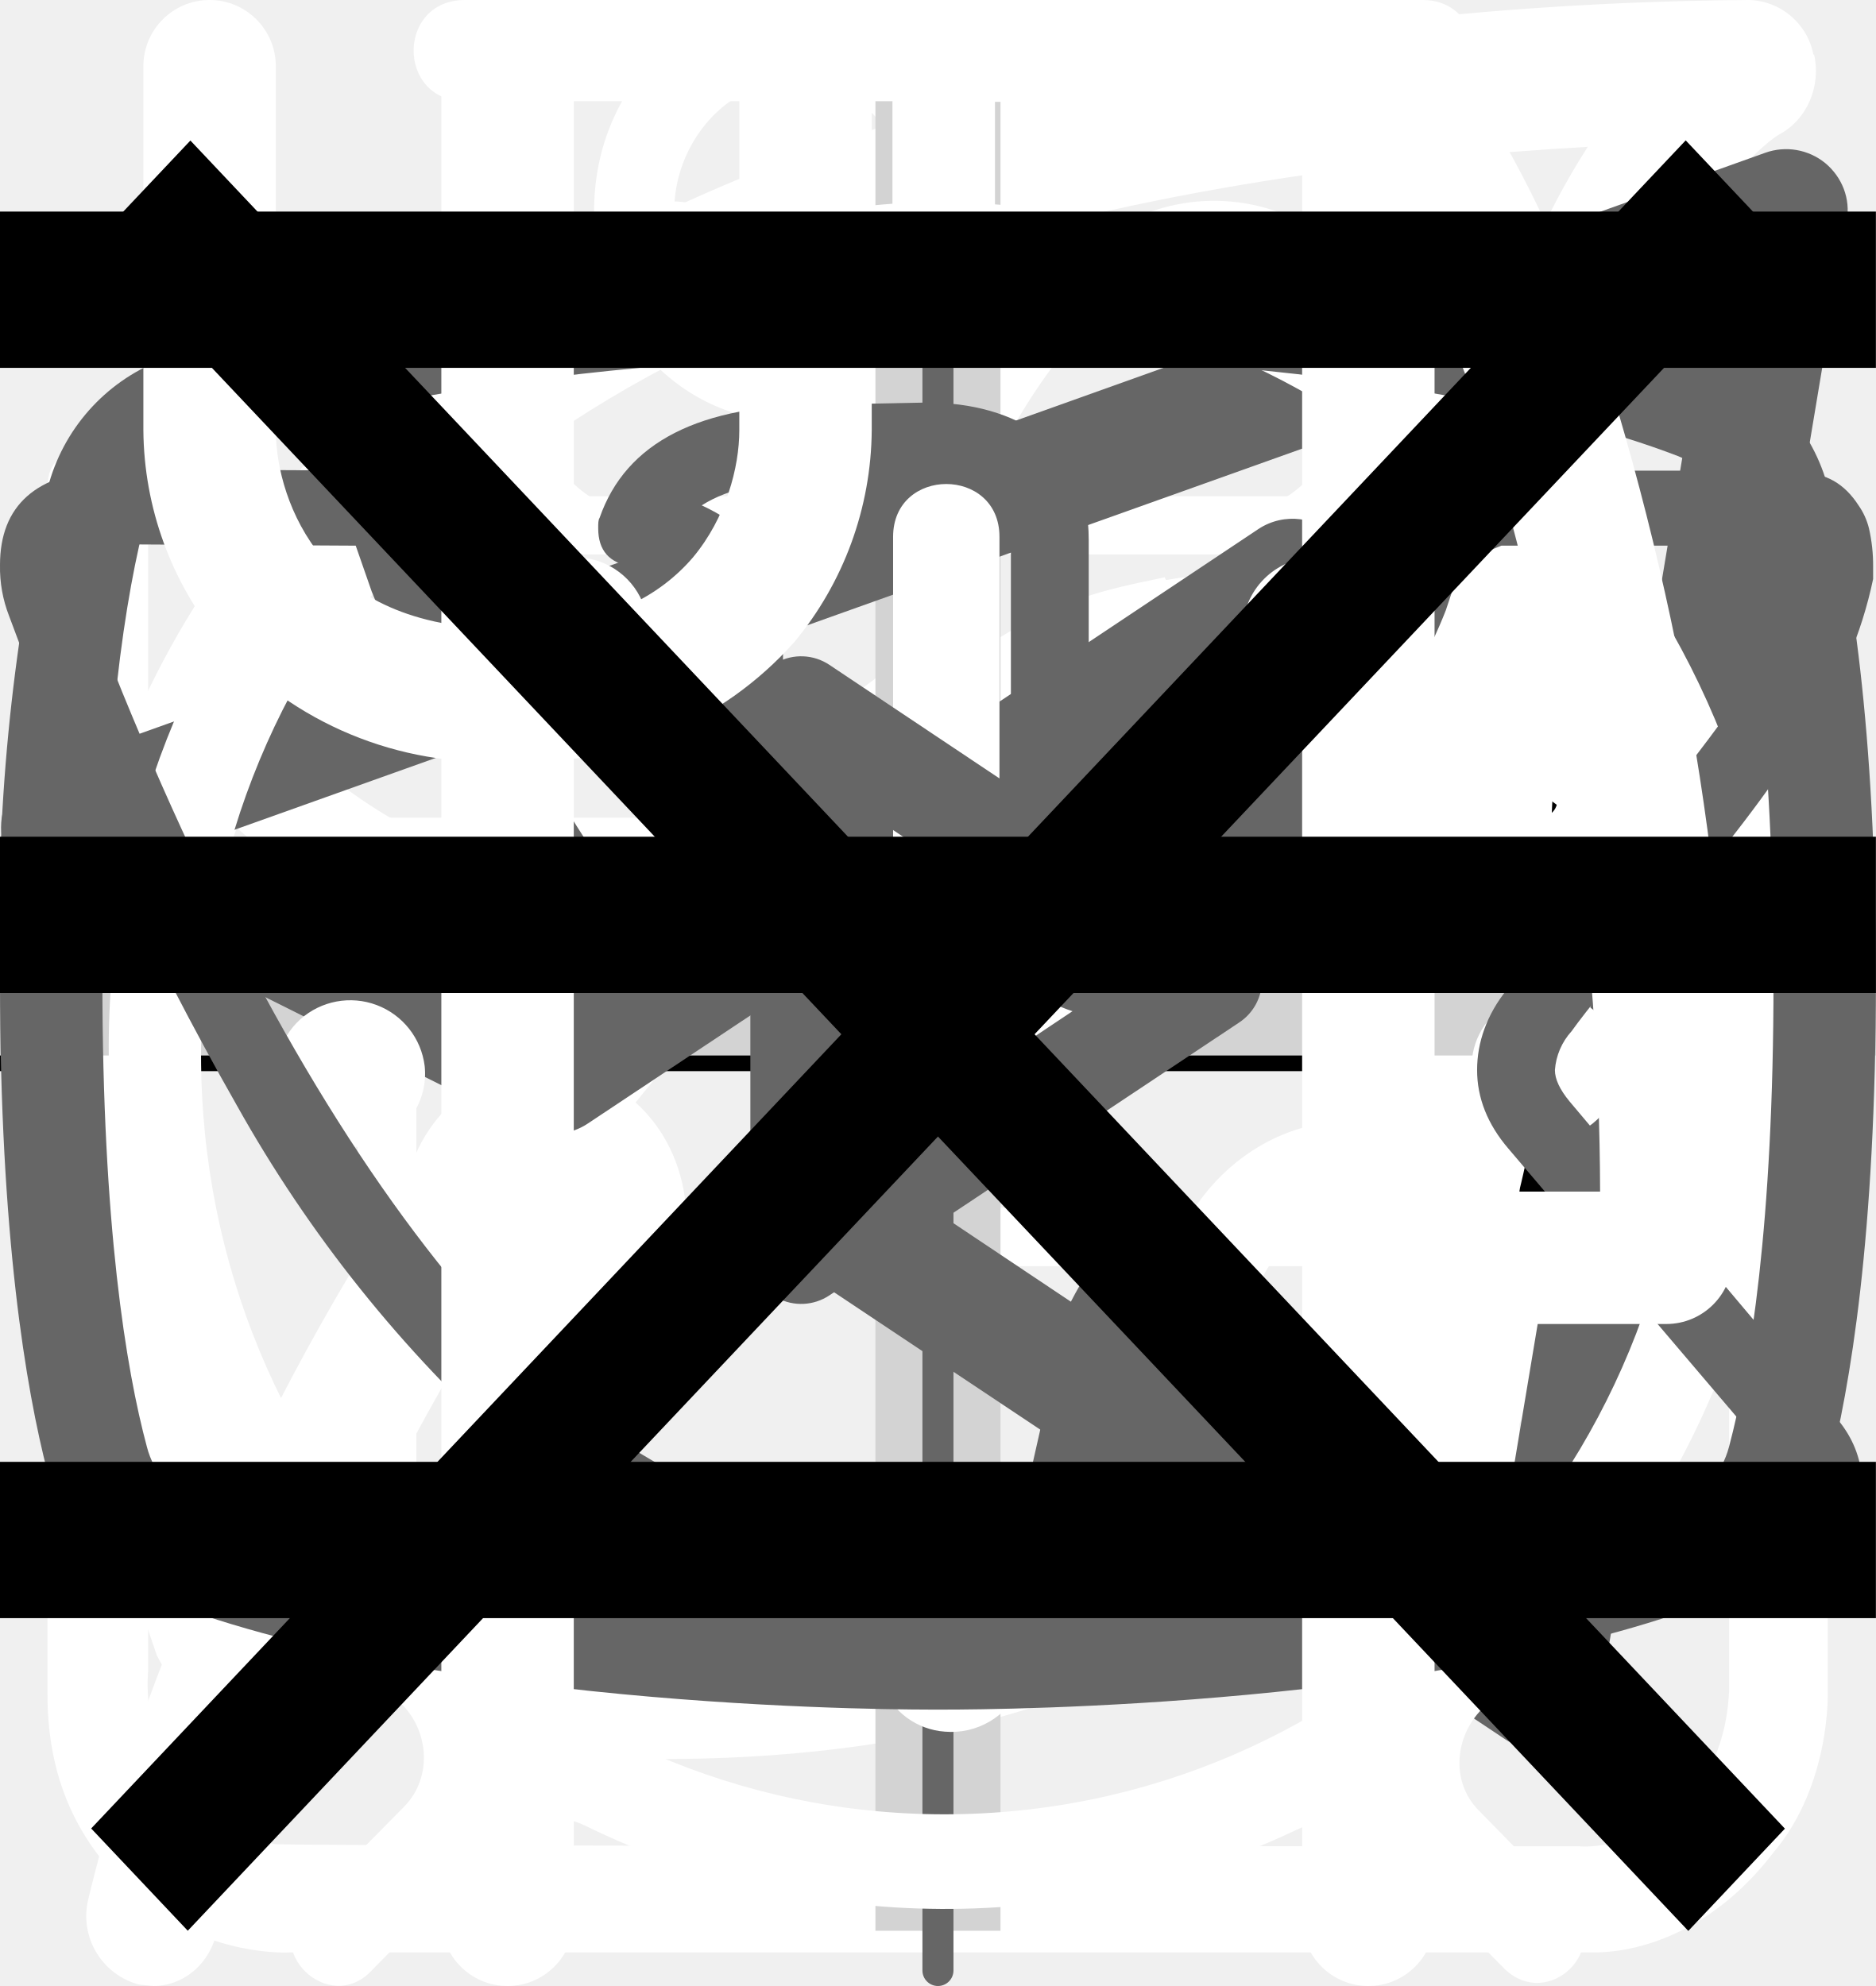
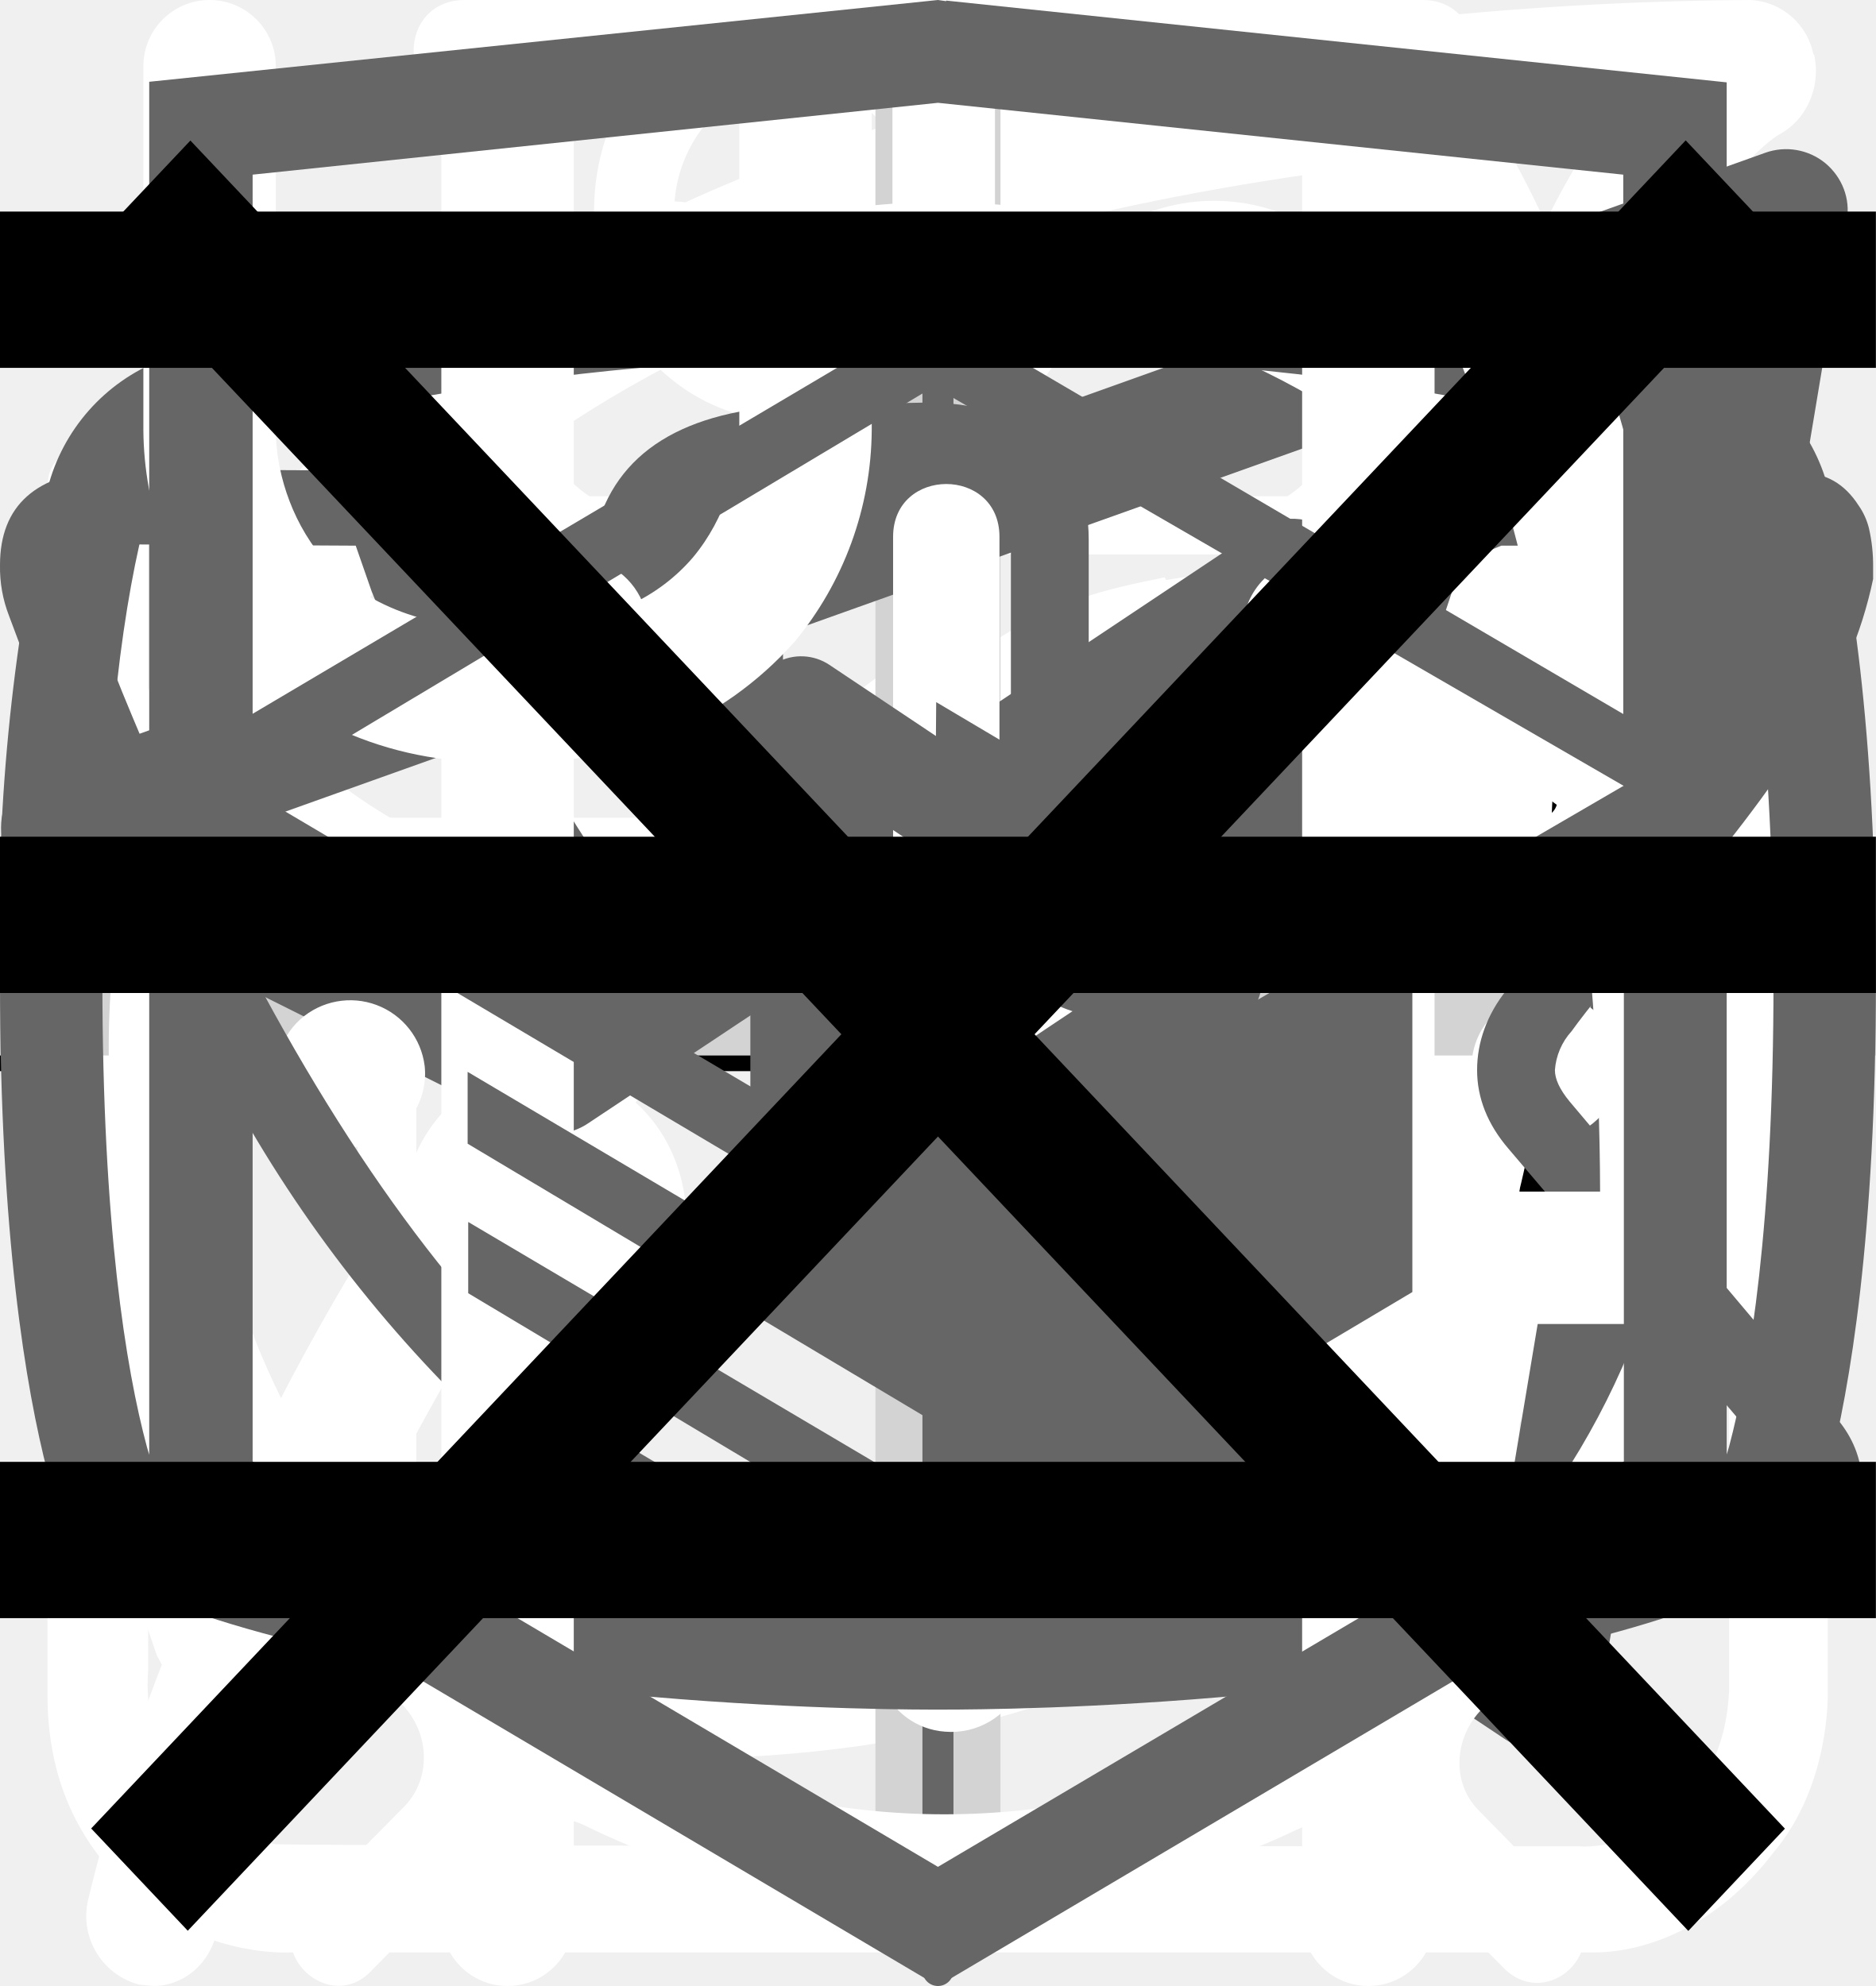
<svg xmlns="http://www.w3.org/2000/svg">
  <style>:root svg:not(:target){display:none}</style>
  <svg viewBox="0 0 24 12" fill="none" id="icon-arrow">
    <path stroke="#000" stroke-width="2" d="M0 6h18" />
    <path d="m24 6-6.75 5.2v-10.4l6.75 5.2Z" fill="#000" />
  </svg>
  <svg viewBox="0 0 78 81" fill="none" id="icon-box">
    <path d="M64.02 35.63h-49.99a3.18 3.18 0 0 1-3.18-3.16v-9.47a3.18 3.18 0 0 1 3.18-3.16h49.98a3.17 3.17 0 0 1 3.19 3.16v9.47a3.17 3.17 0 0 1-3.18 3.16Zm-49.99-13.37c-.4 0-.74.34-.74.74v9.47c0 .4.33.74.74.74h49.98c.41 0 .75-.33.75-.74v-9.47c0-.4-.34-.74-.75-.74h-49.98Z" fill="#fff" />
    <path d="M57.04 68.08h-36.04a6.11 6.11 0 0 1-6.13-6.09v-27.57c0-.67.55-1.21 1.22-1.21.68 0 1.22.54 1.22 1.21v27.57a3.68 3.68 0 0 0 3.69 3.67h36.04a3.68 3.68 0 0 0 3.7-3.67v-27.57a1.22 1.22 0 0 1 2.44 0v27.57a6.11 6.11 0 0 1-6.14 6.1Z" fill="#fff" />
    <path d="M39.02 68.08c-.67 0-1.22-.54-1.22-1.2v-32.46c0-.67.55-1.21 1.22-1.21.68 0 1.22.54 1.22 1.21v32.45c0 .67-.54 1.21-1.22 1.21Zm-15.21-45.82a7.81 7.81 0 0 1-3.17-10.6 7.9 7.9 0 0 1 10.66-3.16c5.82 3.13 8.96 11.86 9.09 12.23l-2.3.8c-.03-.08-2.96-8.22-7.95-10.9a5.45 5.45 0 0 0-7.36 2.17 5.4 5.4 0 0 0 2.2 7.33l-1.17 2.13Z" fill="#fff" />
    <path d="m54.23 22.26-1.16-2.14a5.38 5.38 0 0 0-1.03-9.92 5.42 5.42 0 0 0-4.14.43c-4.98 2.68-7.91 10.82-7.94 10.9l-2.3-.8c.13-.37 3.27-9.1 9.08-12.23a7.86 7.86 0 0 1 11.29 9.1c-.6 2-1.95 3.66-3.8 4.66Zm7.72 29.6h-45.86c-.67 0-1.22-.55-1.22-1.21 0-.67.55-1.22 1.22-1.22h45.86a1.21 1.21 0 1 1 0 2.42Z" fill="#fff" />
  </svg>
  <svg viewBox="0 0 27 29" fill="none" id="icon-cooking">
    <path d="M11.38 0c-1.64 0-2.9 1.36-2.9 3.08s1.26 3.08 2.9 3.08c1.63 0 2.9-1.36 2.9-3.08s-1.27-3.08-2.9-3.08Zm0 1.18c1 0 1.72.84 1.72 1.9 0 1-.8 1.9-1.72 1.9-1 0-1.73-.84-1.73-1.9 0-1 .78-1.9 1.72-1.9Zm-10.88 23.56c0 1.18.4 2.18 1.36 3 1 .84 2.17.77 2.17.77h19.04c.77 0 1.8-.38 2.62-1.45.85-1 .8-2.36.8-2.36v-17.21c0-.44-.12-.6-.75-.6-.64 0-.69.27-.69.59v17.22c-.02.3-.07 1.08-.74 1.72-.74.62-1.45.54-1.45.54s-18.13 0-19.03-.03a2.14 2.14 0 0 1-1.45-.9c-.51-.73-.41-1.63-.41-1.63v-17.22c0-.46-.24-.64-.73-.64s-.74.18-.74.58v17.62Zm16.31-16.31c-1.08.23-2.17.38-4.26 2.35-2.08 2-3.62 1.9-5.16 1.82-1.54-.1-3.17-1.54-3.45-1.9-.33-.36-.9-.12-1.08.11-.16.24-.16.64.1 1 1.27 1.18 2.45 2.08 4.72 2.26a7.5 7.5 0 0 0 5.89-2.26c1.45-1.45 2.17-1.72 3.26-1.9a6.3 6.3 0 0 1 5.08 1.26c1 1.1 1.26.78 1.54.48.54-.72-.23-1.27-1.1-1.9a7.24 7.24 0 0 0-5.52-1.28l-.02-.04Zm-9.06 7.16c-1.18 0-2.08 1-2.08 2.26 0 1.27.9 2.27 2.08 2.27 1.18 0 2.08-1 2.08-2.27s-.9-2.26-2.08-2.26Zm11.78.78c-1.54 0-2.8 1.36-2.8 2.99 0 1.63 1.26 2.99 2.8 2.99 1.54 0 2.81-1.36 2.81-3 0-1.62-1.27-2.98-2.8-2.98Zm0 1.45c.8 0 1.45.7 1.45 1.54a1.5 1.5 0 0 1-1.45 1.54c-.8 0-1.45-.7-1.45-1.54 0-.86.65-1.54 1.45-1.54Z" fill="#fff" />
  </svg>
  <svg viewBox="0 0 25 28" fill="none" id="icon-eco">
    <path d="M24.84.77a.95.95 0 0 0-.9-.77h-.01c-4.94.03-16.95.92-21.8 8.38-2.51 3.88-2.73 8.91-.64 14.96l.07.13a25.93 25.93 0 0 0-1.04 3.32 1 1 0 0 0 .72 1.19l.2.02c.43 0 .81-.32.9-.79.03-.1 2.42-10.37 10.86-16.38.43-.3.55-.93.26-1.38a.9.9 0 0 0-1.3-.28c-4.79 3.4-7.74 8-9.47 11.65-1.24-4.57-.92-8.37.99-11.3 3.74-5.76 12.62-7.15 17.98-7.45-1.16 1.8-2.41 5.1-2.41 10.93 0 3.12-.83 5.52-2.47 7.14-2.62 2.6-6.88 2.83-10 2.58-.51-.04-.96.38-1 .93-.04.55.35 1.03.86 1.07.63.05 1.3.08 1.99.08 3.17 0 6.86-.66 9.42-3.2 2.04-2 3.07-4.9 3.07-8.6 0-9.1 3.22-11.1 3.23-11.1.4-.21.6-.68.5-1.13Z" fill="#fff" />
  </svg>
  <svg viewBox="0 0 30 30" fill="none" id="icon-plus">
    <path stroke="#D3D3D3" stroke-width="2" d="M15 0v30m15-15h-30" />
  </svg>
  <svg viewBox="0 0 40 256" fill="none" id="icon-slider">
    <rect x="18" width="4" height="256" rx="2" fill="#666" />
    <rect x="1" y="109" width="38" height="38" rx="19" fill="#fff" />
    <rect x="1" y="109" width="38" height="38" rx="19" stroke="#666" stroke-width="2" />
    <path d="m16 119-8 9 8 9v-18Zm16 9-8-9v18l8-9Z" fill="#666" />
  </svg>
  <svg viewBox="0 0 20 18" fill="none" id="icon-telegram">
    <path fill-rule="evenodd" clip-rule="evenodd" d="M19.46.15c.18.15.27.38.23.61l-2.63 15.76a.66.66 0 0 1-1.01.44l-7.88-5.25a.66.66 0 0 1-.15-.96l2.61-3.26-4.36 2.9a.66.66 0 0 1-.65.05l-5.26-2.63a.66.66 0 0 1 .08-1.2l18.38-6.57a.66.66 0 0 1 .64.11Zm-17.13 7.17 3.53 1.77 7.56-5.04a.66.66 0 0 1 .88.96l-4.8 6 6.43 4.3 2.28-13.66-15.88 5.67Z" fill="#666" />
  </svg>
  <svg viewBox="0 0 27 31" fill="none" id="icon-time">
    <path d="M6.12 0c-1.07 0-1.07 1.58 0 1.58h6.67v1.6a13.21 13.21 0 0 0-12.23 13.3c0 4.02 1.75 7.64 4.52 10.07.48.43.54 1.18.1 1.64l-1.53 1.55c-.75.69.36 1.75 1.03 1l2-2.03c.36-.34.88-.43 1.32-.21a12.79 12.79 0 0 0 11.1.06c.43-.21.96-.13 1.3.21l1.95 1.97c.68.64 1.66-.31 1.04-1l-1.45-1.48c-.45-.45-.38-1.2.1-1.63a13.47 13.47 0 0 0 4.62-10.16 13.2 13.2 0 0 0-12.27-13.28v-1.6h6.67c1.06 0 1.06-1.59 0-1.59h-14.94Zm-4.12 16.47c0-6.53 5.2-11.82 11.6-11.82 6.41 0 11.6 5.3 11.6 11.82 0 6.55-5.19 11.85-11.6 11.85-6.4 0-11.6-5.3-11.6-11.85Zm10.8-8.09c0-1.1 1.66-1.1 1.66 0v8.63c0 .23-.09.44-.25.6a.86.86 0 0 1-.6.25.82.82 0 0 1-.57-.23.8.8 0 0 1-.24-.56v-8.69Zm-5 2.62c.31 0 .61-.12.83-.34a1.14 1.14 0 0 0-.82-1.96c-.3.02-.56.16-.75.37a1.14 1.14 0 0 0 .75 1.92Zm11.6 0c.31 0 .6-.12.82-.34a1.14 1.14 0 0 0-.82-1.96 1.14 1.14 0 0 0 0 2.29Zm-10.43 12.59c0 1.53-2.33 1.53-2.33 0s2.33-1.53 2.33 0Zm4.64 3.44a1.18 1.18 0 0 0 1.17-.68 1.14 1.14 0 0 0-.7-1.56 1.17 1.17 0 0 0-1.22.32 1.14 1.14 0 0 0 .75 1.92Zm-8.12-10.39a1.14 1.14 0 0 1-.69 1.17 1.17 1.17 0 0 1-1.57-.7 1.14 1.14 0 0 1 .32-1.2 1.17 1.17 0 0 1 1.94.73Zm17.39 1.15a1.17 1.17 0 0 0 1.17-.68 1.14 1.14 0 0 0-.7-1.55 1.17 1.17 0 0 0-1.22.32 1.14 1.14 0 0 0 .75 1.91Zm-2.32 5.8c0 1.53-2.32 1.53-2.32 0s2.32-1.53 2.32 0Z" fill="#fff" />
  </svg>
  <svg viewBox="0 0 27 17" fill="none" id="icon-vk">
    <path d="M0 2.34c0-.86.52-1.32 1.55-1.38l3.97.02c.26 0 .44.13.53.38.4 1.26.86 2.34 1.37 3.25.5.92 1.17 1.97 1.99 3.16.07.15.18.23.34.23.13 0 .22-.06.3-.18l.07-.28.03-4.35c0-.3-.07-.5-.23-.6-.15-.1-.43-.18-.83-.23-.32-.05-.48-.23-.48-.55 0-.07 0-.12.02-.15.38-1.09 1.44-1.63 3.2-1.63l1.5-.03c.67 0 1.23.16 1.67.48.44.32.67.82.67 1.5v5.72c.12.08.24.12.34.12.27 0 .5-.15.7-.45 1.95-2.58 3-4.31 3.17-5.18a.3.3 0 0 1 .05-.13c.12-.25.33-.47.61-.65.29-.19.53-.31.75-.38a.55.55 0 0 1 .24-.05h4.13l.26.03c.36 0 .63.16.83.47.07.1.12.21.15.33a2.4 2.4 0 0 1 .06.55v.18a6.11 6.11 0 0 1-.94 2.2 23.4 23.4 0 0 1-1.93 2.53c-.79.9-1.27 1.5-1.47 1.78a.93.93 0 0 0-.24.56c0 .13.07.28.21.45l3.9 4.63c.2.26.31.56.31.88 0 .38-.16.7-.48.95-.32.25-.7.4-1.14.43l-.46.02h-4.04c-.02 0-.06 0-.11.02a.86.86 0 0 1-.1.01c-.4 0-.76-.16-1.1-.48-.12-.13-.96-1.12-2.5-2.97a1.39 1.39 0 0 0-.38-.32 38.47 38.47 0 0 0-.53 2.24l-.08.42a1.4 1.4 0 0 1-1.12 1.06l-.37.02h-2.61c-1.48 0-2.95-.63-4.41-1.9a19.3 19.3 0 0 1-3.96-4.95 47.51 47.51 0 0 1-3.28-7.05 1.92 1.92 0 0 1-.13-.73Zm16.01 6.51c-.37 0-.7-.1-1.01-.29a.9.9 0 0 1-.45-.79v-5.78c0-.34-.1-.58-.27-.72-.18-.14-.49-.21-.93-.21l-1.52.05c-.76 0-1.34.12-1.73.37.78.36 1.17.93 1.17 1.71v4.43a1.5 1.5 0 0 1-.53 1.04 1.6 1.6 0 0 1-1.07.42c-.53 0-.94-.24-1.22-.73a26.16 26.16 0 0 1-3.1-5.63l-.23-.66-3.55-.02c-.23 0-.36.01-.38.03-.03.03-.04.1-.04.22 0 .15.01.3.05.48l.56 1.4c1.49 3.64 3.11 6.51 4.86 8.6 1.75 2.1 3.47 3.15 5.16 3.15h2.66c.1 0 .19-.03.24-.09.05-.06.1-.17.13-.34l.06-.25.5-2.21c.15-.3.27-.5.38-.6.2-.2.42-.28.69-.28.43 0 .86.24 1.3.73l2.27 2.71c.14.22.3.33.45.33h4.4c.53 0 .8-.13.8-.38a.47.47 0 0 0-.08-.25l-3.87-4.55c-.3-.35-.45-.73-.45-1.13 0-.4.14-.8.43-1.16.23-.34.68-.9 1.34-1.67.67-.78 1.25-1.51 1.75-2.19.5-.68.82-1.3.98-1.85l.08-.33a.37.37 0 0 1-.02-.16.54.54 0 0 0-.03-.19h-4.18c-.27.1-.48.25-.64.45l-.16.48c-.45 1.16-1.6 2.94-3.5 5.36-.36.33-.8.5-1.3.5Z" fill="#666" />
  </svg>
  <svg viewBox="0 0 24 19" fill="none" id="icon-youtube">
    <path d="m15.85 8.8-5.24-3.5a.65.65 0 0 0-1.01.55v6.98a.65.65 0 0 0 1.01.54l5.24-3.49a.65.65 0 0 0 0-1.09Zm-4.94 2.8v-4.53l3.4 2.27-3.4 2.27Zm12.48-8.56a2.4 2.4 0 0 0-1.45-1.63c-3.72-1.43-9.69-1.41-9.94-1.41s-6.22-.02-9.94 1.4a2.4 2.4 0 0 0-1.45 1.64 25.32 25.32 0 0 0-.61 6.3c0 3.26.33 5.22.61 6.3a2.4 2.4 0 0 0 1.45 1.63c3.72 1.43 9.69 1.4 9.94 1.4h.08c.75 0 6.31-.04 9.86-1.4a2.4 2.4 0 0 0 1.45-1.64c.28-1.07.61-3.03.61-6.3 0-3.25-.33-5.22-.61-6.29Zm-1.27 12.27a1.1 1.1 0 0 1-.65.74c-3.5 1.34-9.4 1.32-9.47 1.32-.07 0-5.98.02-9.47-1.32a1.09 1.09 0 0 1-.65-.74c-.27-1-.57-2.85-.57-5.97 0-3.12.3-4.97.57-5.97a1.1 1.1 0 0 1 .65-.74c3.5-1.34 9.4-1.32 9.47-1.32.07 0 5.98-.02 9.47 1.32a1.1 1.1 0 0 1 .65.74c.27 1 .57 2.85.57 5.97 0 3.12-.3 4.96-.57 5.97Z" fill="#666" />
  </svg>
  <svg viewBox="0 0 26 30" fill="none" id="icon_eat">
    <path fill-rule="evenodd" clip-rule="evenodd" d="M19.12.08a1 1 0 0 1 1.09.21c.9.91 2.1 2.88 3.06 5.92a42.6 42.6 0 0 1 1.73 12.79 1 1 0 0 1-1 1h-3.5v9a1 1 0 1 1-2 0v-28a1 1 0 0 1 .62-.92Zm1.38 17.92h2.5a39.62 39.62 0 0 0-1.64-11.19 22.4 22.4 0 0 0-.86-2.3v13.49Zm-14-18a1 1 0 0 1 1 1v28a1 1 0 1 1-2 0v-28a1 1 0 0 1 1-1Z" fill="#fff" />
    <path fill-rule="evenodd" clip-rule="evenodd" d="M2 0a1 1 0 0 1 1 1v5.5c0 .56.2 1.32.7 1.92.48.56 1.31 1.08 2.8 1.08a1 1 0 1 1 0 2 5.41 5.41 0 0 1-4.33-1.8 5.07 5.07 0 0 1-1.17-3.2v-5.5a1 1 0 0 1 1-1Z" fill="#fff" />
    <path fill-rule="evenodd" clip-rule="evenodd" d="M11 0a1 1 0 0 0-1 1v5.5c0 .56-.2 1.32-.7 1.92-.48.56-1.31 1.08-2.8 1.08a1 1 0 0 0 0 2 5.4 5.4 0 0 0 4.33-1.8 5.07 5.07 0 0 0 1.17-3.2v-5.5a1 1 0 0 0-1-1Z" fill="#fff" />
  </svg>
  <svg viewBox="0 0 27 34" fill="none" id="logo-html-academy">
-     <path d="m13.64.02-.14-.02-13.5 1.4v24.61l13.5 7.99 13.5-7.99v-24.6l-13.36-1.4Zm11.6 25-11.74 6.94-11.73-6.94v-10.1l11.68 6.93.02 1.25-8.02-4.75v1.23l8.04 4.8.02 1.3-8.05-4.76v1.22l8.04 4.81 8.12-4.83v-5.21l3.62-2.15v10.26Zm0-11.57-3.23 1.88-1.48.88-7.06-4.19-.01 1.23 6.04 3.57-.06.03-.13.07-.86.5-4.98-2.95-.01 1.22 3.93 2.33-.93.61-.02.01-2.97-1.74-.01 1.23 1.94 1.13-1.98 1.19-11.62-6.87 11.63-6.96 11.8 6.83Zm0-1.22-11.8-6.92-11.67 6.91v-9.23l11.73-1.23 11.73 1.23v9.24Z" />
+     <path d="m13.64.02-.14-.02-13.5 1.4v24.61l13.5 7.99 13.5-7.99v-24.6l-13.36-1.4Zm11.6 25-11.74 6.94-11.73-6.94v-10.1l11.68 6.93.02 1.25-8.02-4.75v1.23l8.04 4.8.02 1.3-8.05-4.76v1.22l8.04 4.81 8.12-4.83v-5.21l3.62-2.15v10.26Zm0-11.57-3.23 1.88-1.48.88-7.06-4.19-.01 1.23 6.04 3.57-.06.03-.13.07-.86.5-4.98-2.95-.01 1.22 3.93 2.33-.93.61-.02.01-2.97-1.74-.01 1.23 1.94 1.13-1.98 1.19-11.62-6.87 11.63-6.96 11.8 6.83Zm0-1.22-11.8-6.92-11.67 6.91v-9.23l11.73-1.23 11.73 1.23v9.24Z" fill="#666" />
  </svg>
  <svg viewBox="0 0 20 20" fill="none" id="logo-menu-close">
    <path transform="matrix(.68659 -.72705 .68659 .72705 2.002 20)" stroke="#000" stroke-width="1.5" d="M0-.75h24.76" />
    <path transform="matrix(.68659 .72705 -.68659 .72705 1 2)" stroke="#000" stroke-width="1.5" d="M0-.75h24.76" />
  </svg>
  <svg viewBox="0 0 24 24" fill="none" id="logo-menu-open">
    <path stroke="#000" stroke-width="2" d="M0 3h24m-24 8h24m-24 8h24" />
  </svg>
</svg>
